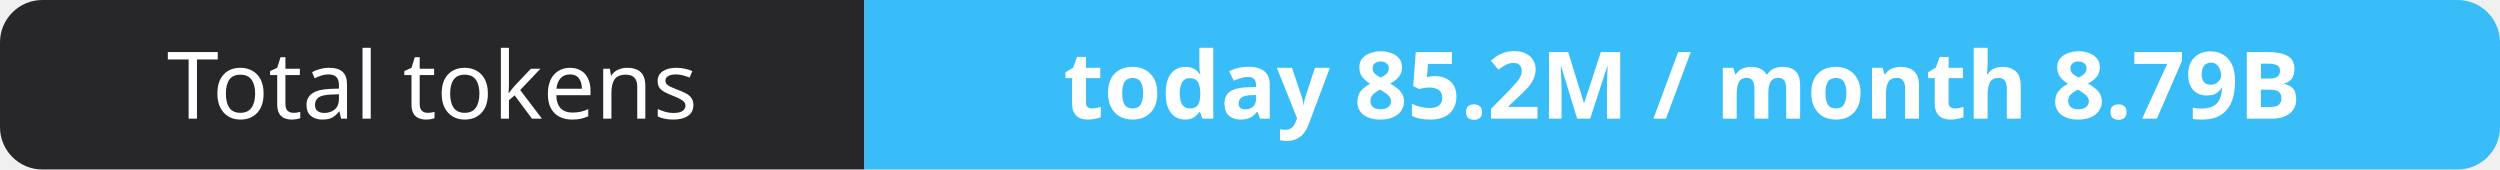
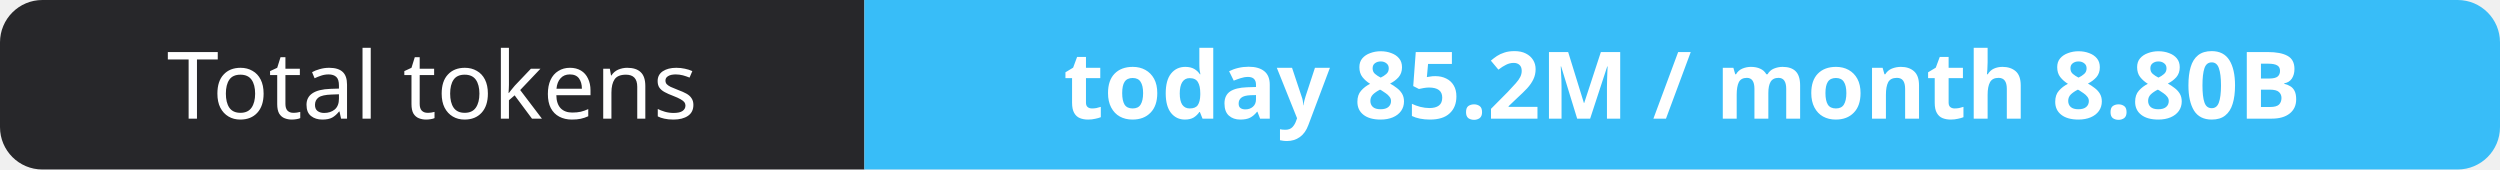
- <svg xmlns="http://www.w3.org/2000/svg" width="295" height="20" role="img" aria-label="Total tokens: today 85.2M / month 8.79B">
+ <svg xmlns="http://www.w3.org/2000/svg" width="295" height="20" role="img" aria-label="Total tokens: today 85.2M / month 8.80B">
  <clipPath id="r">
    <rect width="295" height="20" rx="5" fill="#fff" />
  </clipPath>
  <g clip-path="url(#r)">
    <rect width="102" height="20" fill="#27272a" />
    <rect x="102" width="193" height="20" fill="#38bdf8" />
  </g>
  <g fill="#fff" text-anchor="middle" font-family="Verdana,Geneva,sans-serif" font-size="11">
    <text x="51.0" y="14">Total tokens</text>
-     <text x="198.5" y="14" font-weight="700">today 85.2M / month 8.79B</text>
+     <text x="198.5" y="14" font-weight="700">today 85.2M / month 8.80B</text>
  </g>
</svg>
